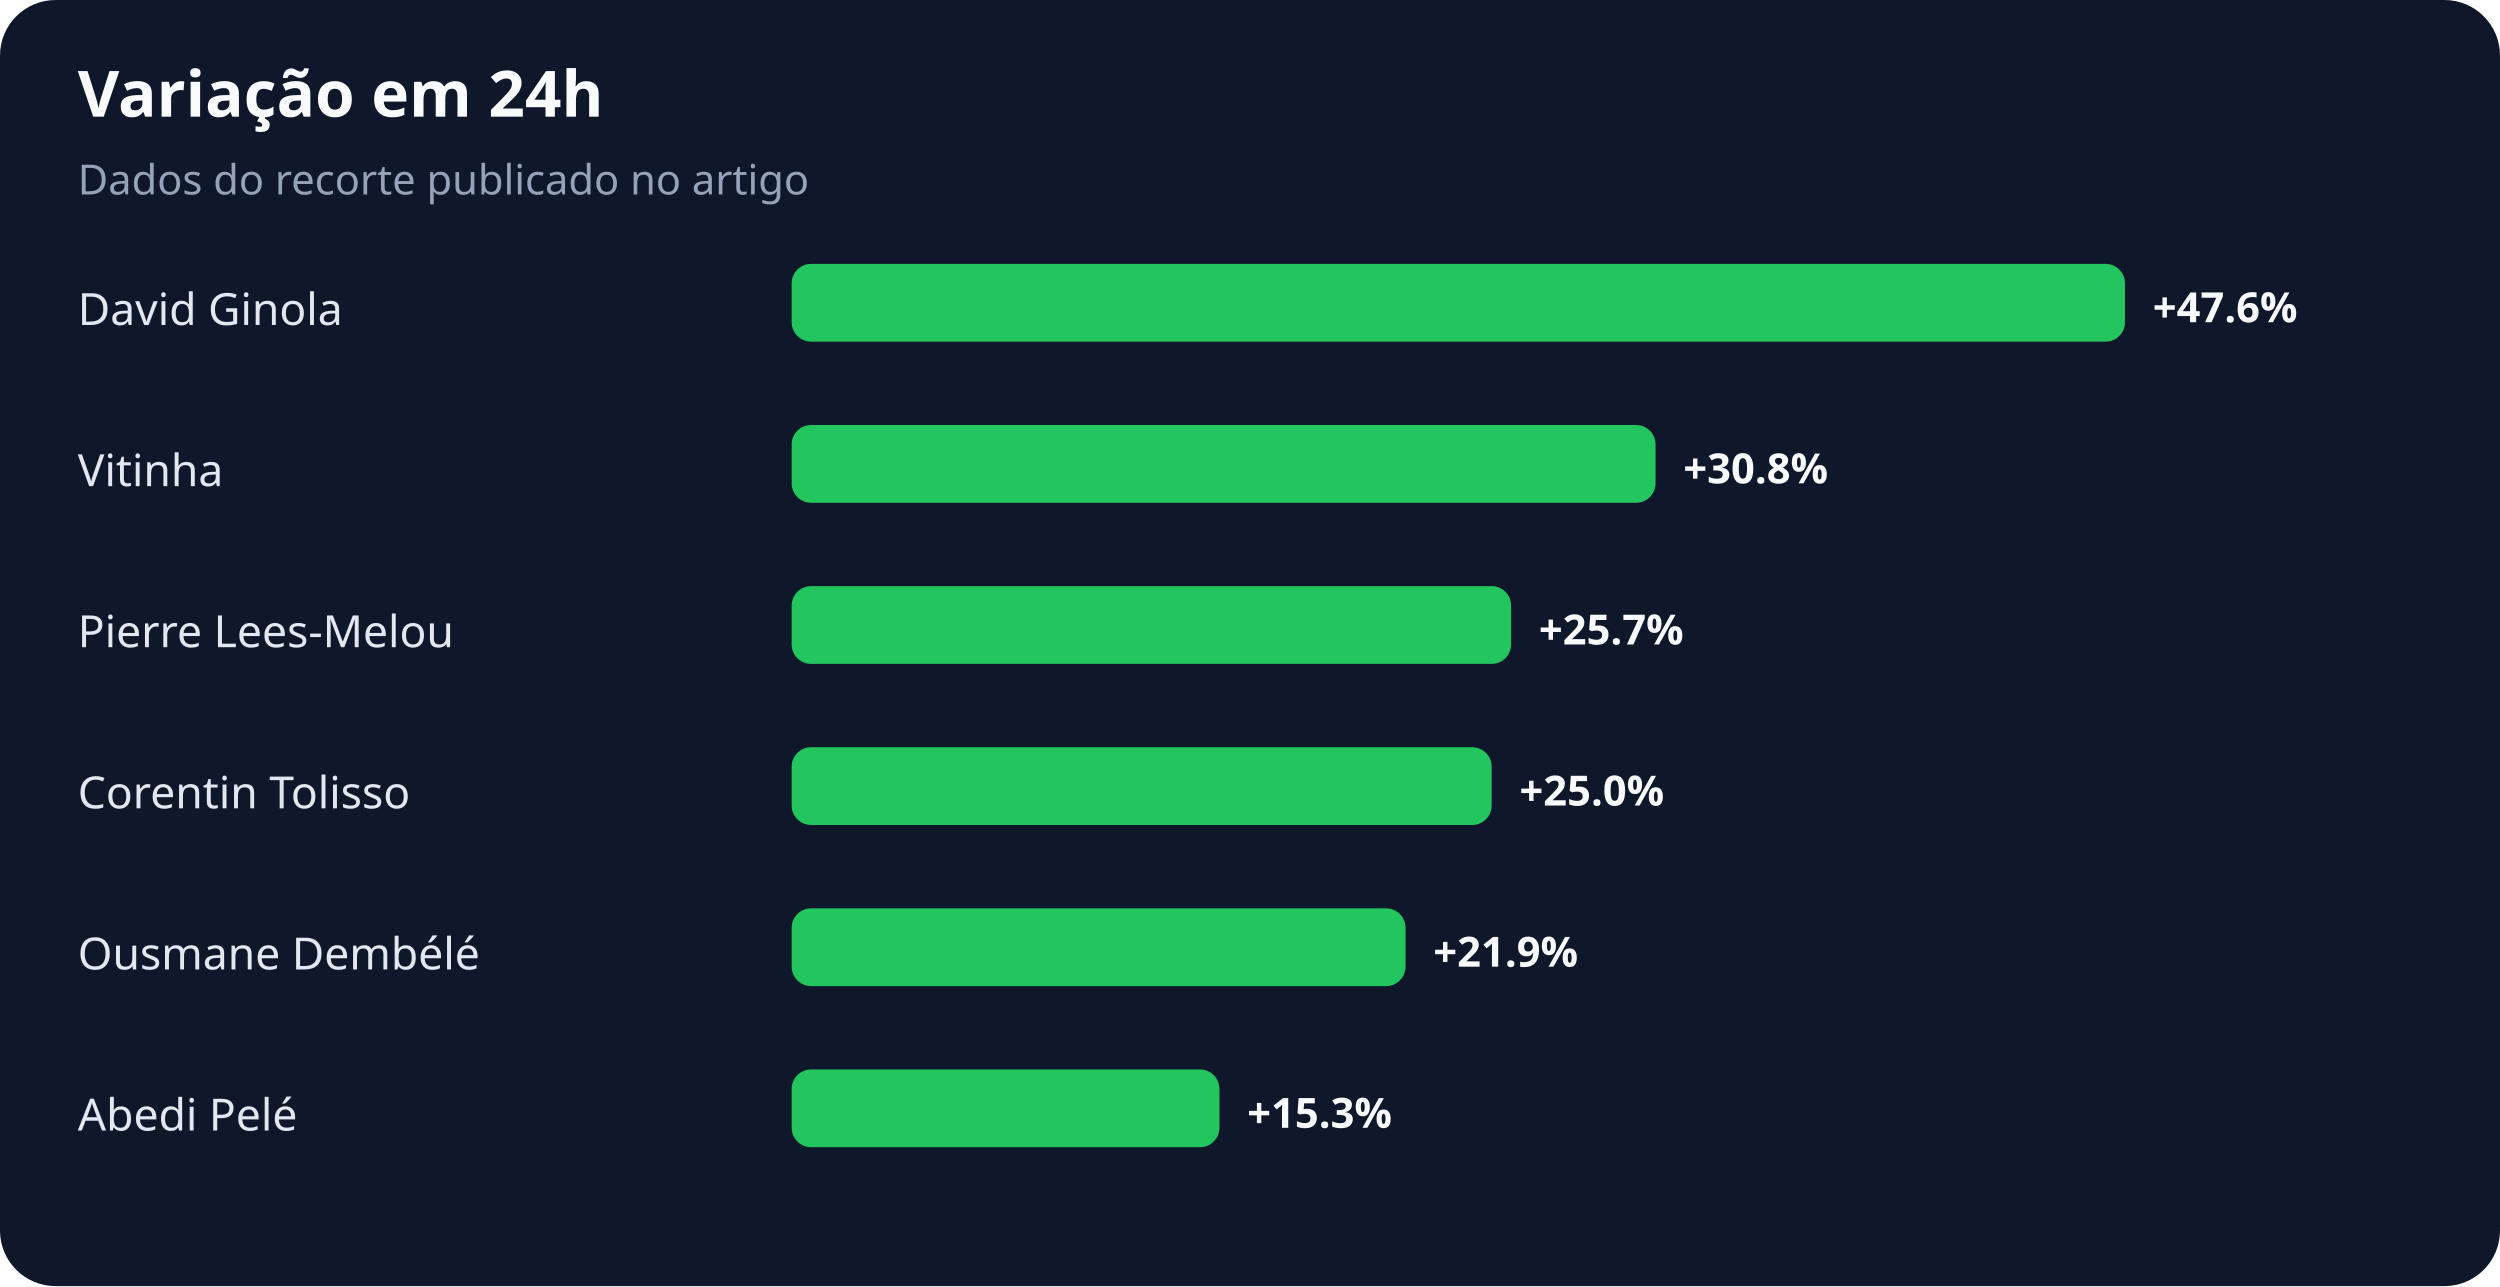
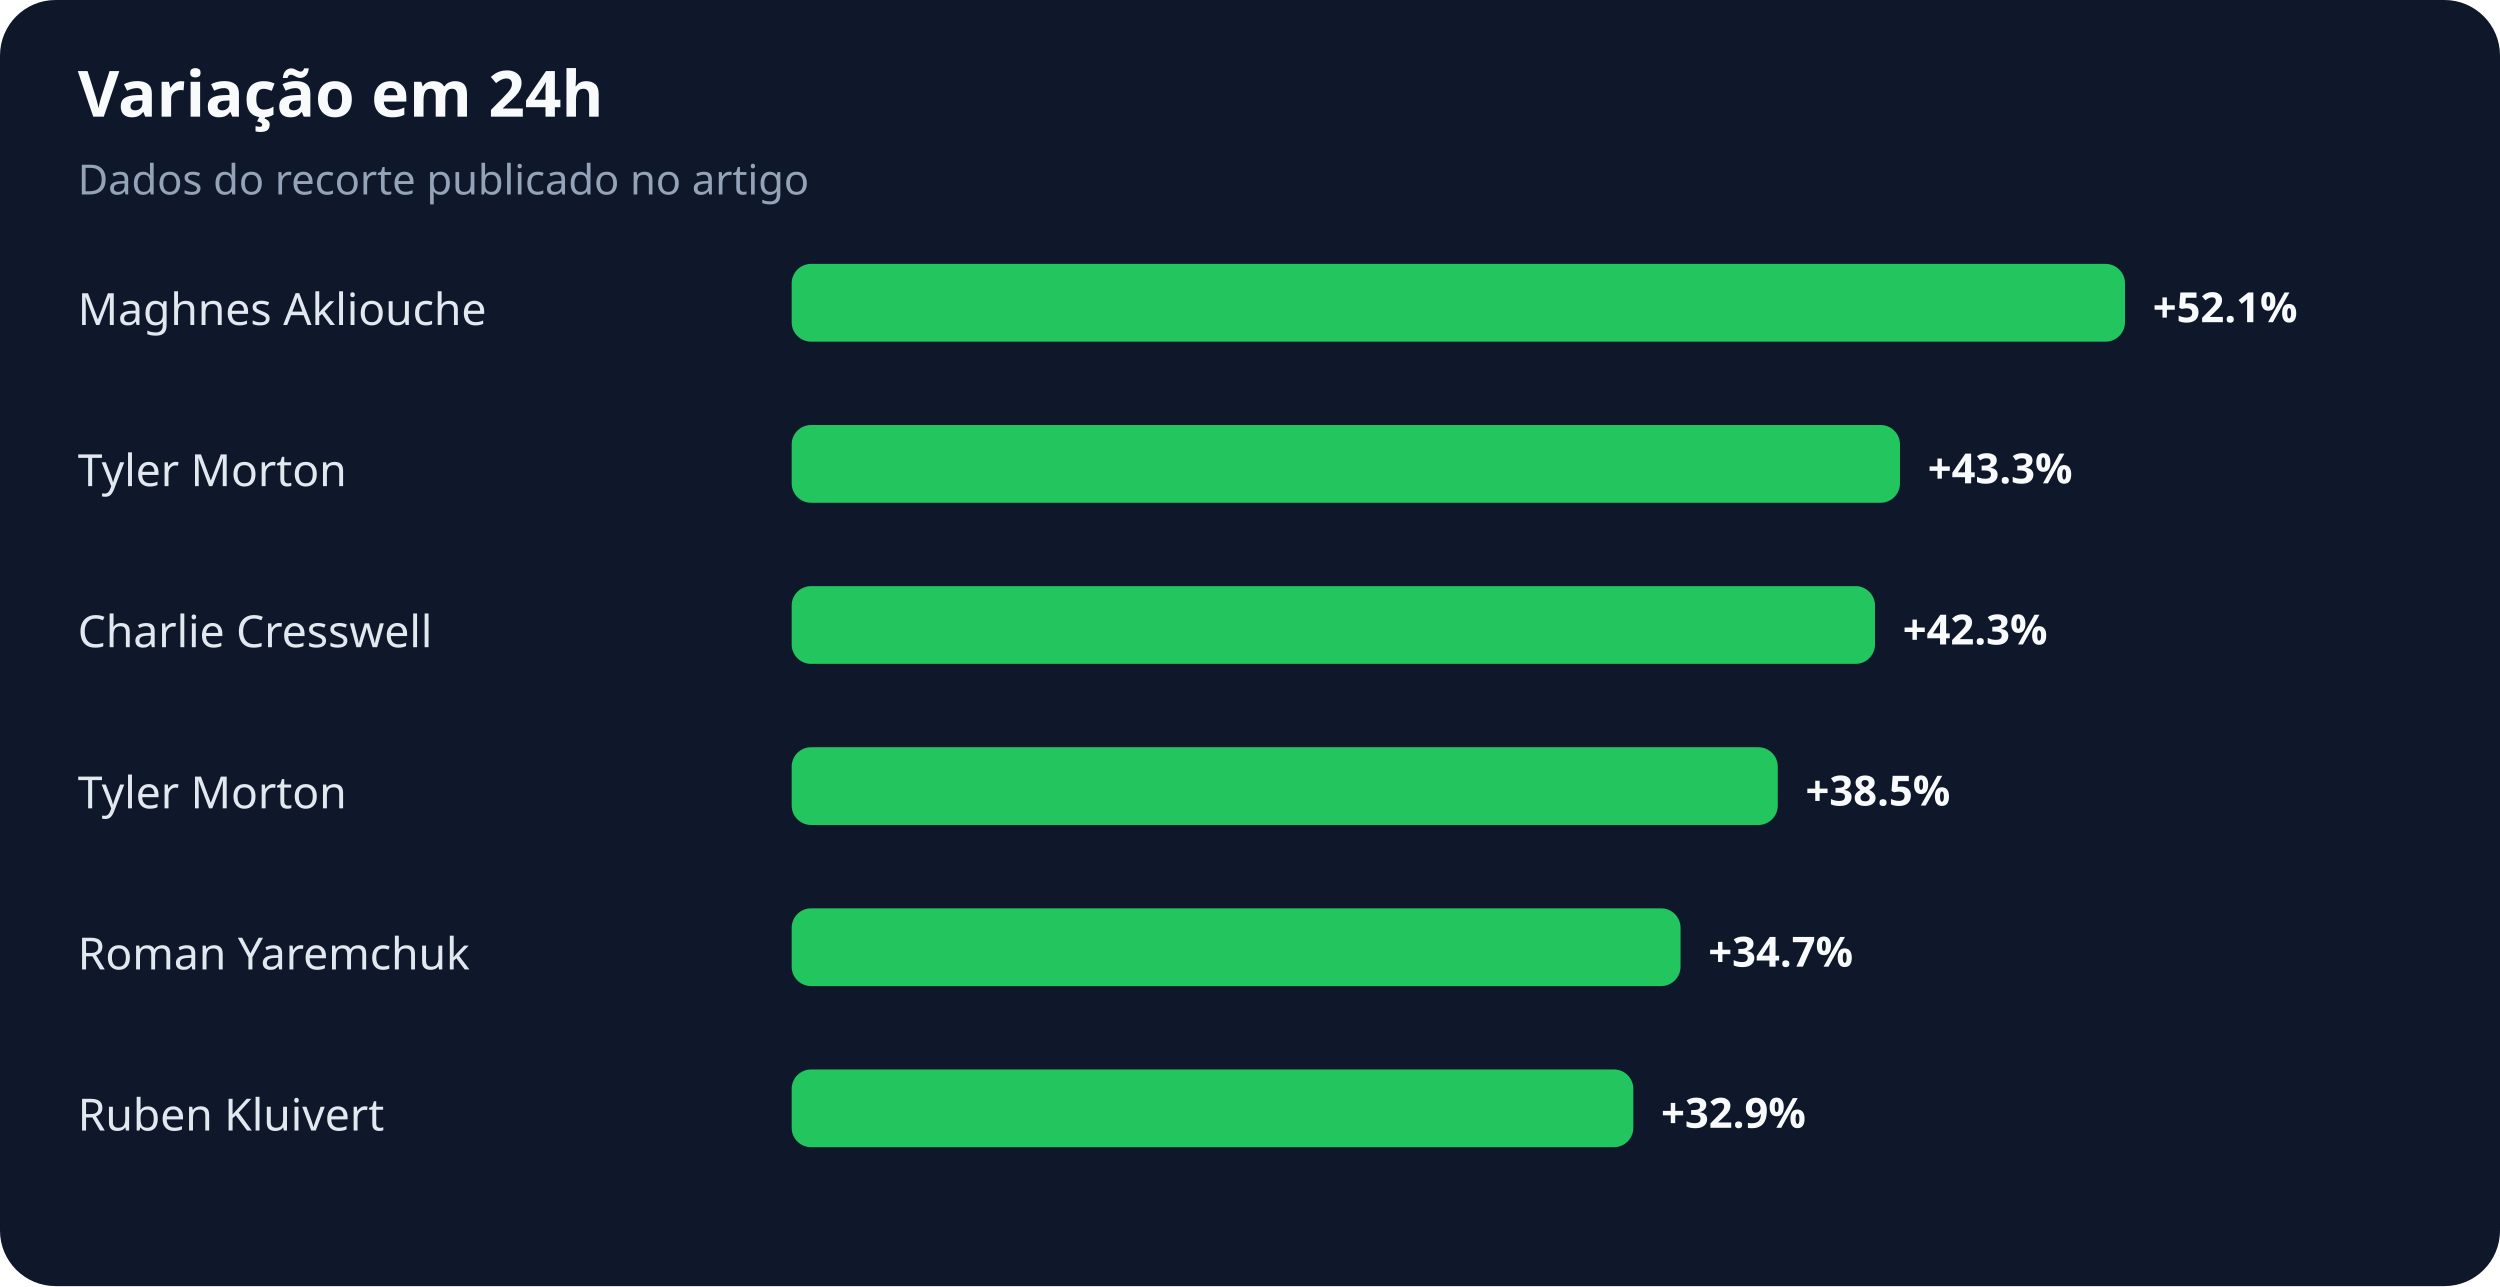
<svg xmlns="http://www.w3.org/2000/svg" width="900" height="463" viewBox="0 0 900 463" role="img" aria-labelledby="title desc">
  <rect width="100%" height="100%" rx="20" fill="#0f172a" />
  <text x="28" y="42" fill="#f8fafc" font-family="system-ui,sans-serif" font-size="23" font-weight="700">Variação em 24h</text>
  <text x="28" y="70" fill="#94a3b8" font-family="system-ui,sans-serif" font-size="15">Dados do recorte publicado no artigo</text>
-   <text x="28" y="117" fill="#e2e8f0" font-family="system-ui,sans-serif" font-size="16">David Ginola</text>
+   <text x="28" y="117" fill="#e2e8f0" font-family="system-ui,sans-serif" font-size="16">Maghnes Akliouche</text>
  <rect x="285" y="95" width="480" height="28" rx="7" fill="#22c55e" />
-   <text x="775" y="116" fill="#f8fafc" font-family="system-ui,sans-serif" font-size="15" font-weight="700">+47.6%</text>
-   <text x="28" y="175" fill="#e2e8f0" font-family="system-ui,sans-serif" font-size="16">Vitinha</text>
-   <rect x="285" y="153" width="311" height="28" rx="7" fill="#22c55e" />
-   <text x="606" y="174" fill="#f8fafc" font-family="system-ui,sans-serif" font-size="15" font-weight="700">+30.8%</text>
-   <text x="28" y="233" fill="#e2e8f0" font-family="system-ui,sans-serif" font-size="16">Pierre Lees-Melou</text>
-   <rect x="285" y="211" width="259" height="28" rx="7" fill="#22c55e" />
-   <text x="554" y="232" fill="#f8fafc" font-family="system-ui,sans-serif" font-size="15" font-weight="700">+25.7%</text>
-   <text x="28" y="291" fill="#e2e8f0" font-family="system-ui,sans-serif" font-size="16">Corentin Tolisso</text>
-   <rect x="285" y="269" width="252" height="28" rx="7" fill="#22c55e" />
-   <text x="547" y="290" fill="#f8fafc" font-family="system-ui,sans-serif" font-size="15" font-weight="700">+25.0%</text>
-   <text x="28" y="349" fill="#e2e8f0" font-family="system-ui,sans-serif" font-size="16">Ousmane Dembélé</text>
-   <rect x="285" y="327" width="221" height="28" rx="7" fill="#22c55e" />
-   <text x="516" y="348" fill="#f8fafc" font-family="system-ui,sans-serif" font-size="15" font-weight="700">+21.9%</text>
-   <text x="28" y="407" fill="#e2e8f0" font-family="system-ui,sans-serif" font-size="16">Abedi Pelé</text>
-   <rect x="285" y="385" width="154" height="28" rx="7" fill="#22c55e" />
-   <text x="449" y="406" fill="#f8fafc" font-family="system-ui,sans-serif" font-size="15" font-weight="700">+15.3%</text>
+   <text x="775" y="116" fill="#f8fafc" font-family="system-ui,sans-serif" font-size="15" font-weight="700">+52.1%</text>
+   <text x="28" y="175" fill="#e2e8f0" font-family="system-ui,sans-serif" font-size="16">Tyler Morton</text>
+   <rect x="285" y="153" width="399" height="28" rx="7" fill="#22c55e" />
+   <text x="694" y="174" fill="#f8fafc" font-family="system-ui,sans-serif" font-size="15" font-weight="700">+43.3%</text>
+   <text x="28" y="233" fill="#e2e8f0" font-family="system-ui,sans-serif" font-size="16">Charlie Cresswell</text>
+   <rect x="285" y="211" width="390" height="28" rx="7" fill="#22c55e" />
+   <text x="685" y="232" fill="#f8fafc" font-family="system-ui,sans-serif" font-size="15" font-weight="700">+42.3%</text>
+   <text x="28" y="291" fill="#e2e8f0" font-family="system-ui,sans-serif" font-size="16">Tyler Morton</text>
+   <rect x="285" y="269" width="355" height="28" rx="7" fill="#22c55e" />
+   <text x="650" y="290" fill="#f8fafc" font-family="system-ui,sans-serif" font-size="15" font-weight="700">+38.5%</text>
+   <text x="28" y="349" fill="#e2e8f0" font-family="system-ui,sans-serif" font-size="16">Roman Yaremchuk</text>
+   <rect x="285" y="327" width="320" height="28" rx="7" fill="#22c55e" />
+   <text x="615" y="348" fill="#f8fafc" font-family="system-ui,sans-serif" font-size="15" font-weight="700">+34.7%</text>
+   <text x="28" y="407" fill="#e2e8f0" font-family="system-ui,sans-serif" font-size="16">Ruben Kluivert</text>
+   <rect x="285" y="385" width="303" height="28" rx="7" fill="#22c55e" />
+   <text x="598" y="406" fill="#f8fafc" font-family="system-ui,sans-serif" font-size="15" font-weight="700">+32.9%</text>
</svg>
